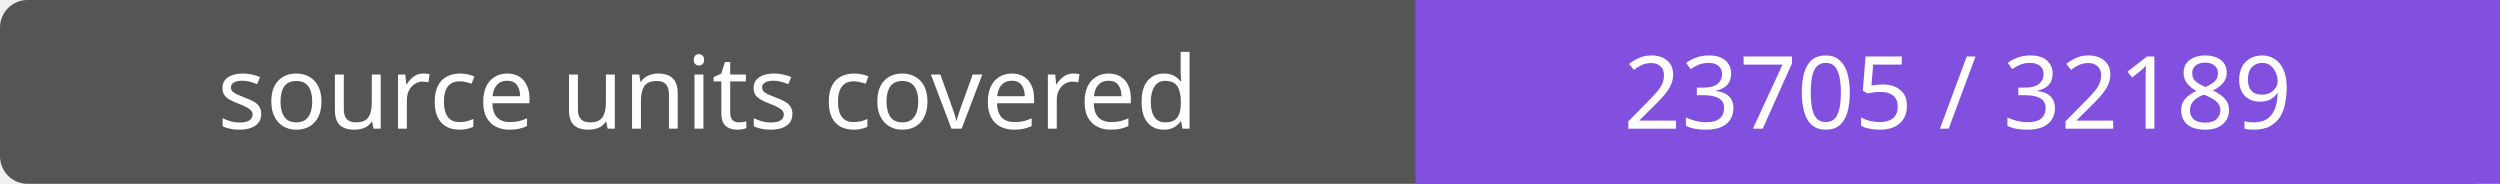
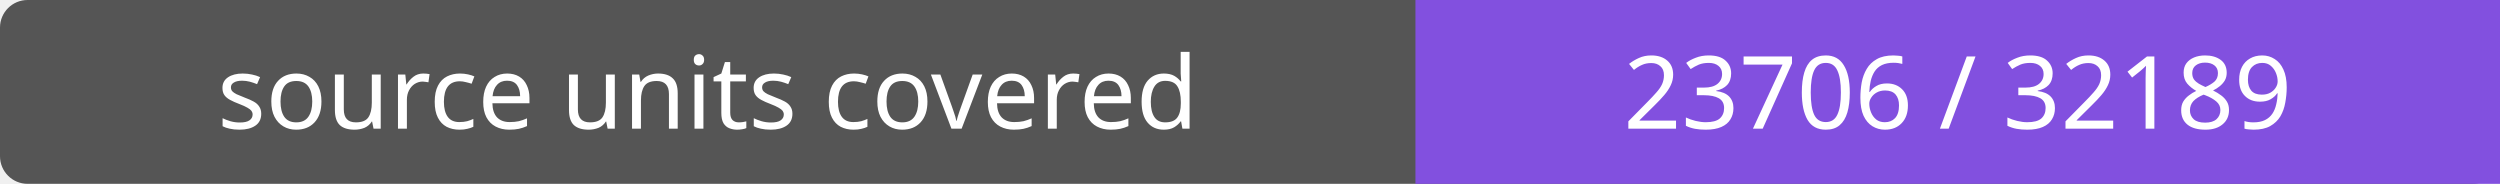
- <svg xmlns="http://www.w3.org/2000/svg" width="272" height="20" role="img" aria-label="source units covered: 23705 / 32189">
+ <svg xmlns="http://www.w3.org/2000/svg" width="272" height="20" role="img" aria-label="source units covered: 23706 / 32189">
  <rect width="272" height="20" rx="3" fill="#555" />
  <path fill="#8250df" d="M154 0h118v20H154z" />
  <g fill="#fff" text-anchor="middle" font-family="Verdana,sans-serif" font-size="11">
    <text x="77.0" y="14">source units covered</text>
-     <text x="213.0" y="14">23705 / 32189</text>
+     <text x="213.0" y="14">23706 / 32189</text>
  </g>
</svg>
